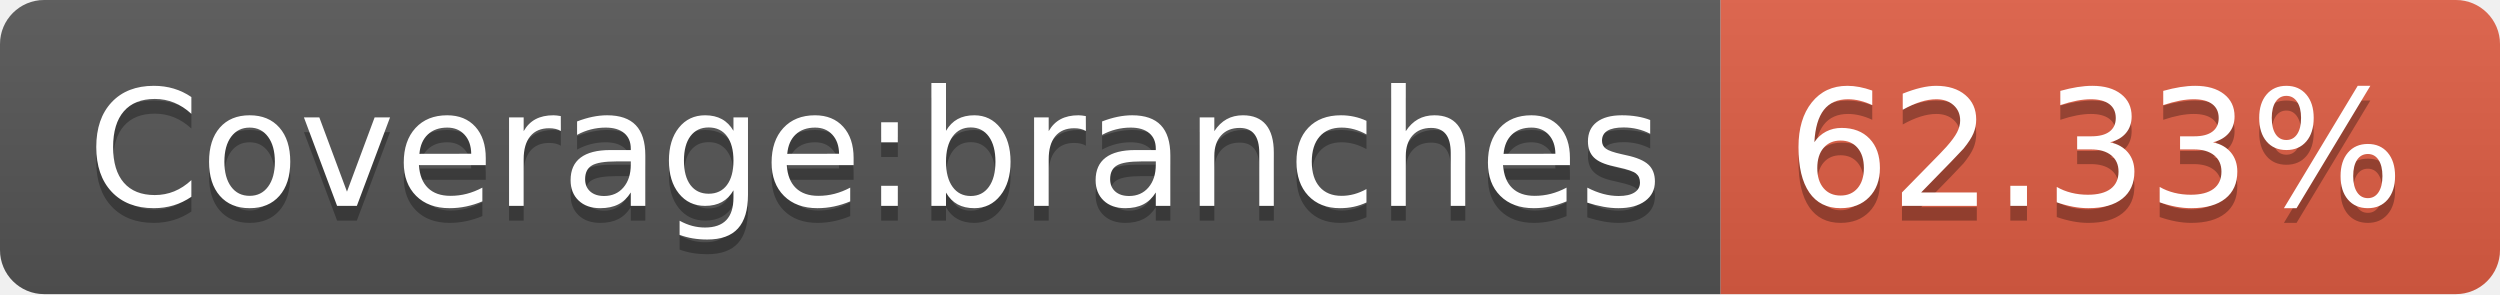
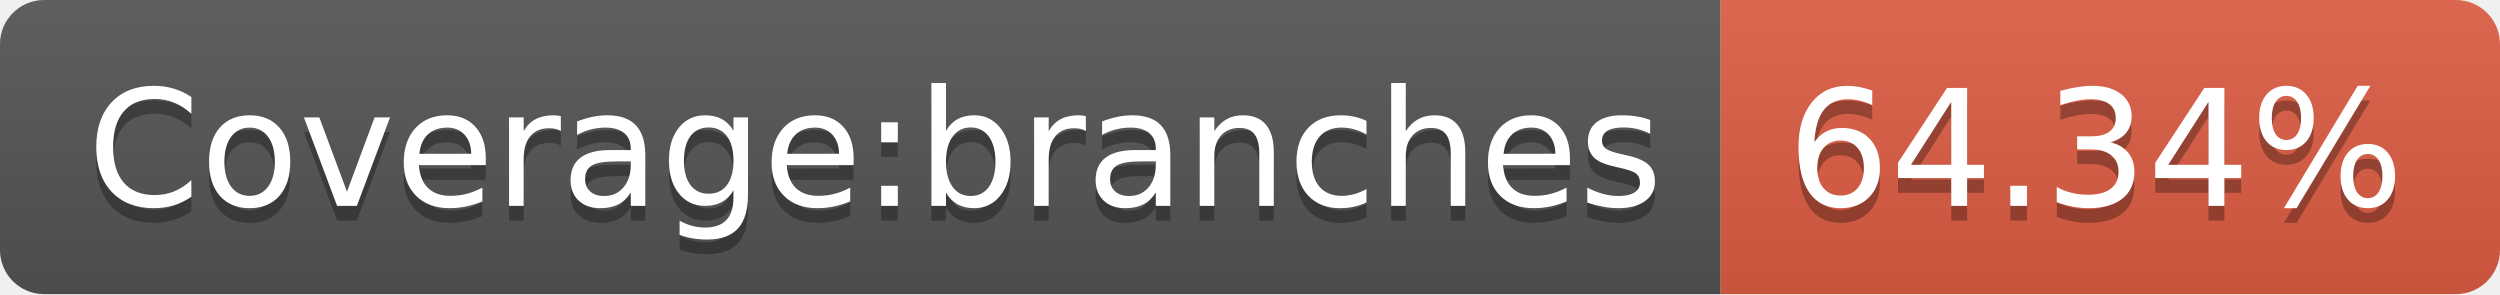
- <svg xmlns="http://www.w3.org/2000/svg" width="170" height="20" role="img" aria-label="Coverage:branches: 62.33%">
+ <svg xmlns="http://www.w3.org/2000/svg" width="170" height="20" role="img" aria-label="Coverage:branches: 64.34%">
  <linearGradient id="s" x2="0" y2="100%">
    <stop offset="0" stop-color="#bbb" stop-opacity=".1" />
    <stop offset="1" stop-opacity=".1" />
  </linearGradient>
  <clipPath id="r">
    <rect width="170" height="20" rx="3" fill="#fff" />
  </clipPath>
  <g clip-path="url(#r)">
    <rect width="117" height="20" fill="#555" />
    <rect x="117" width="53" height="20" fill="#e05d44" />
    <rect width="170" height="20" fill="url(#s)" />
  </g>
  <g fill="#fff" text-anchor="middle" font-family="Verdana,Geneva,DejaVu Sans,sans-serif" text-rendering="geometricPrecision" font-size="110">
    <text aria-hidden="true" x="595" y="150" fill="#010101" fill-opacity=".3" transform="scale(.1)" textLength="1070">Coverage:branches</text>
    <text x="595" y="140" transform="scale(.1)" fill="#fff" textLength="1070">Coverage:branches</text>
-     <text aria-hidden="true" x="1425" y="150" fill="#010101" fill-opacity=".3" transform="scale(.1)" textLength="430">62.33%</text>
-     <text x="1425" y="140" transform="scale(.1)" fill="#fff" textLength="430">62.33%</text>
+     <text aria-hidden="true" x="1425" y="150" fill="#010101" fill-opacity=".3" transform="scale(.1)" textLength="430">64.34%</text>
+     <text x="1425" y="140" transform="scale(.1)" fill="#fff" textLength="430">64.34%</text>
  </g>
</svg>
